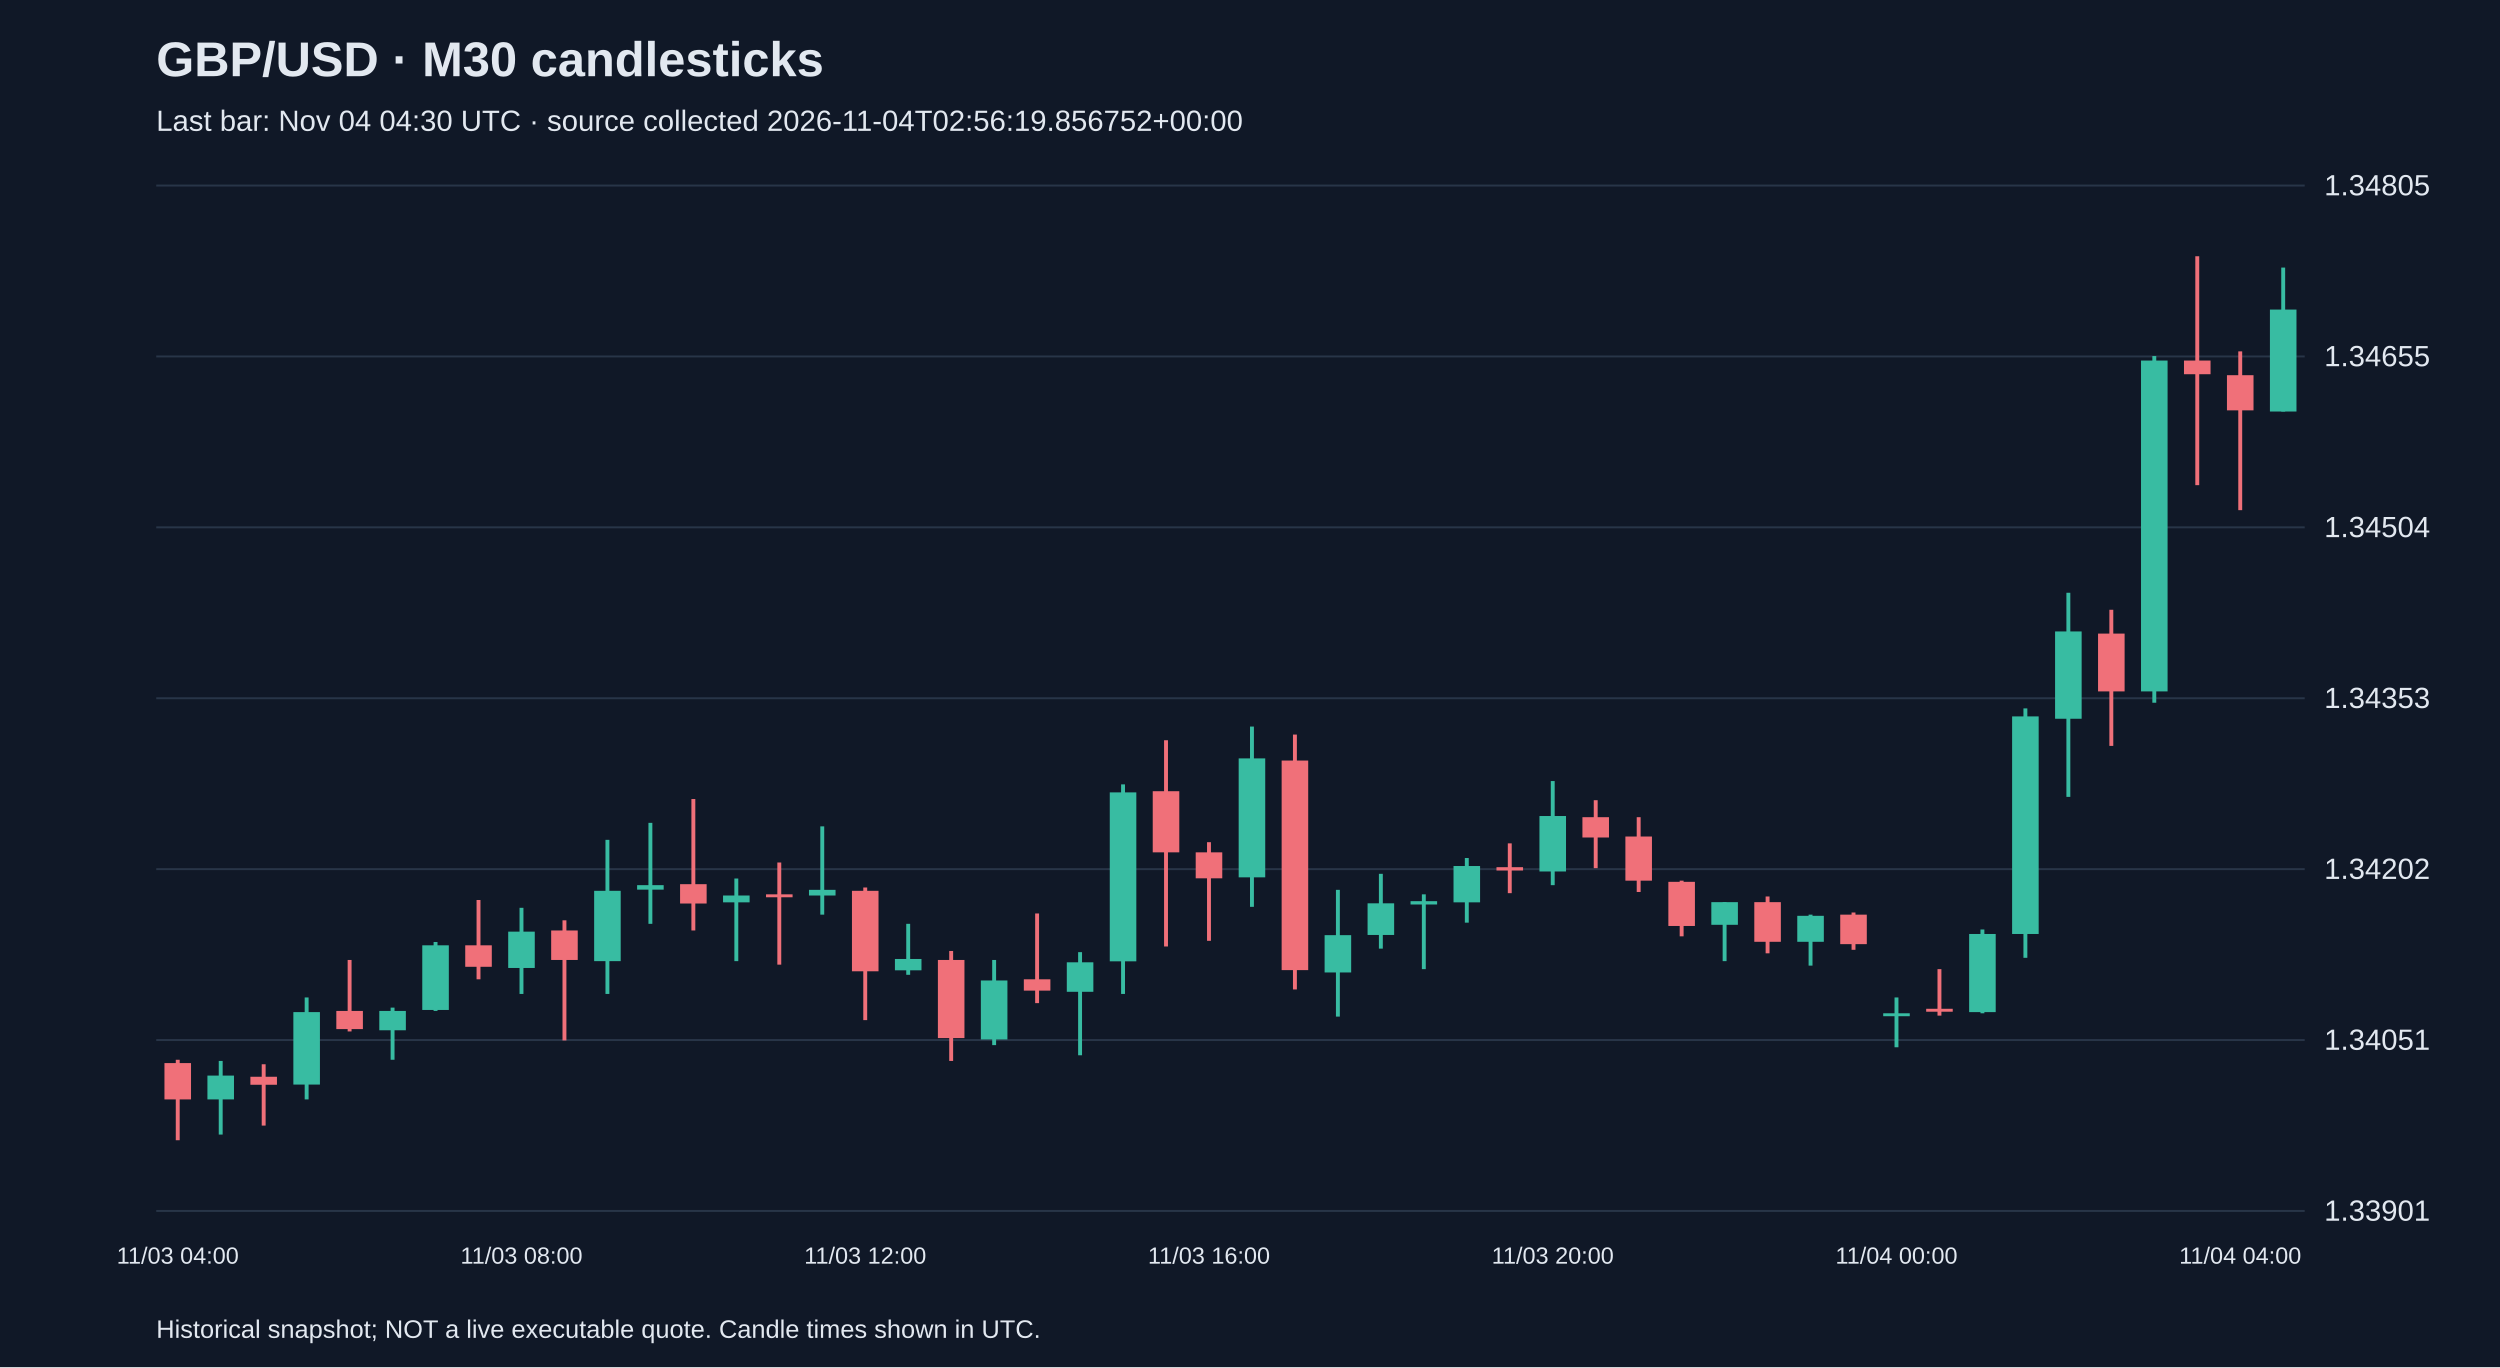
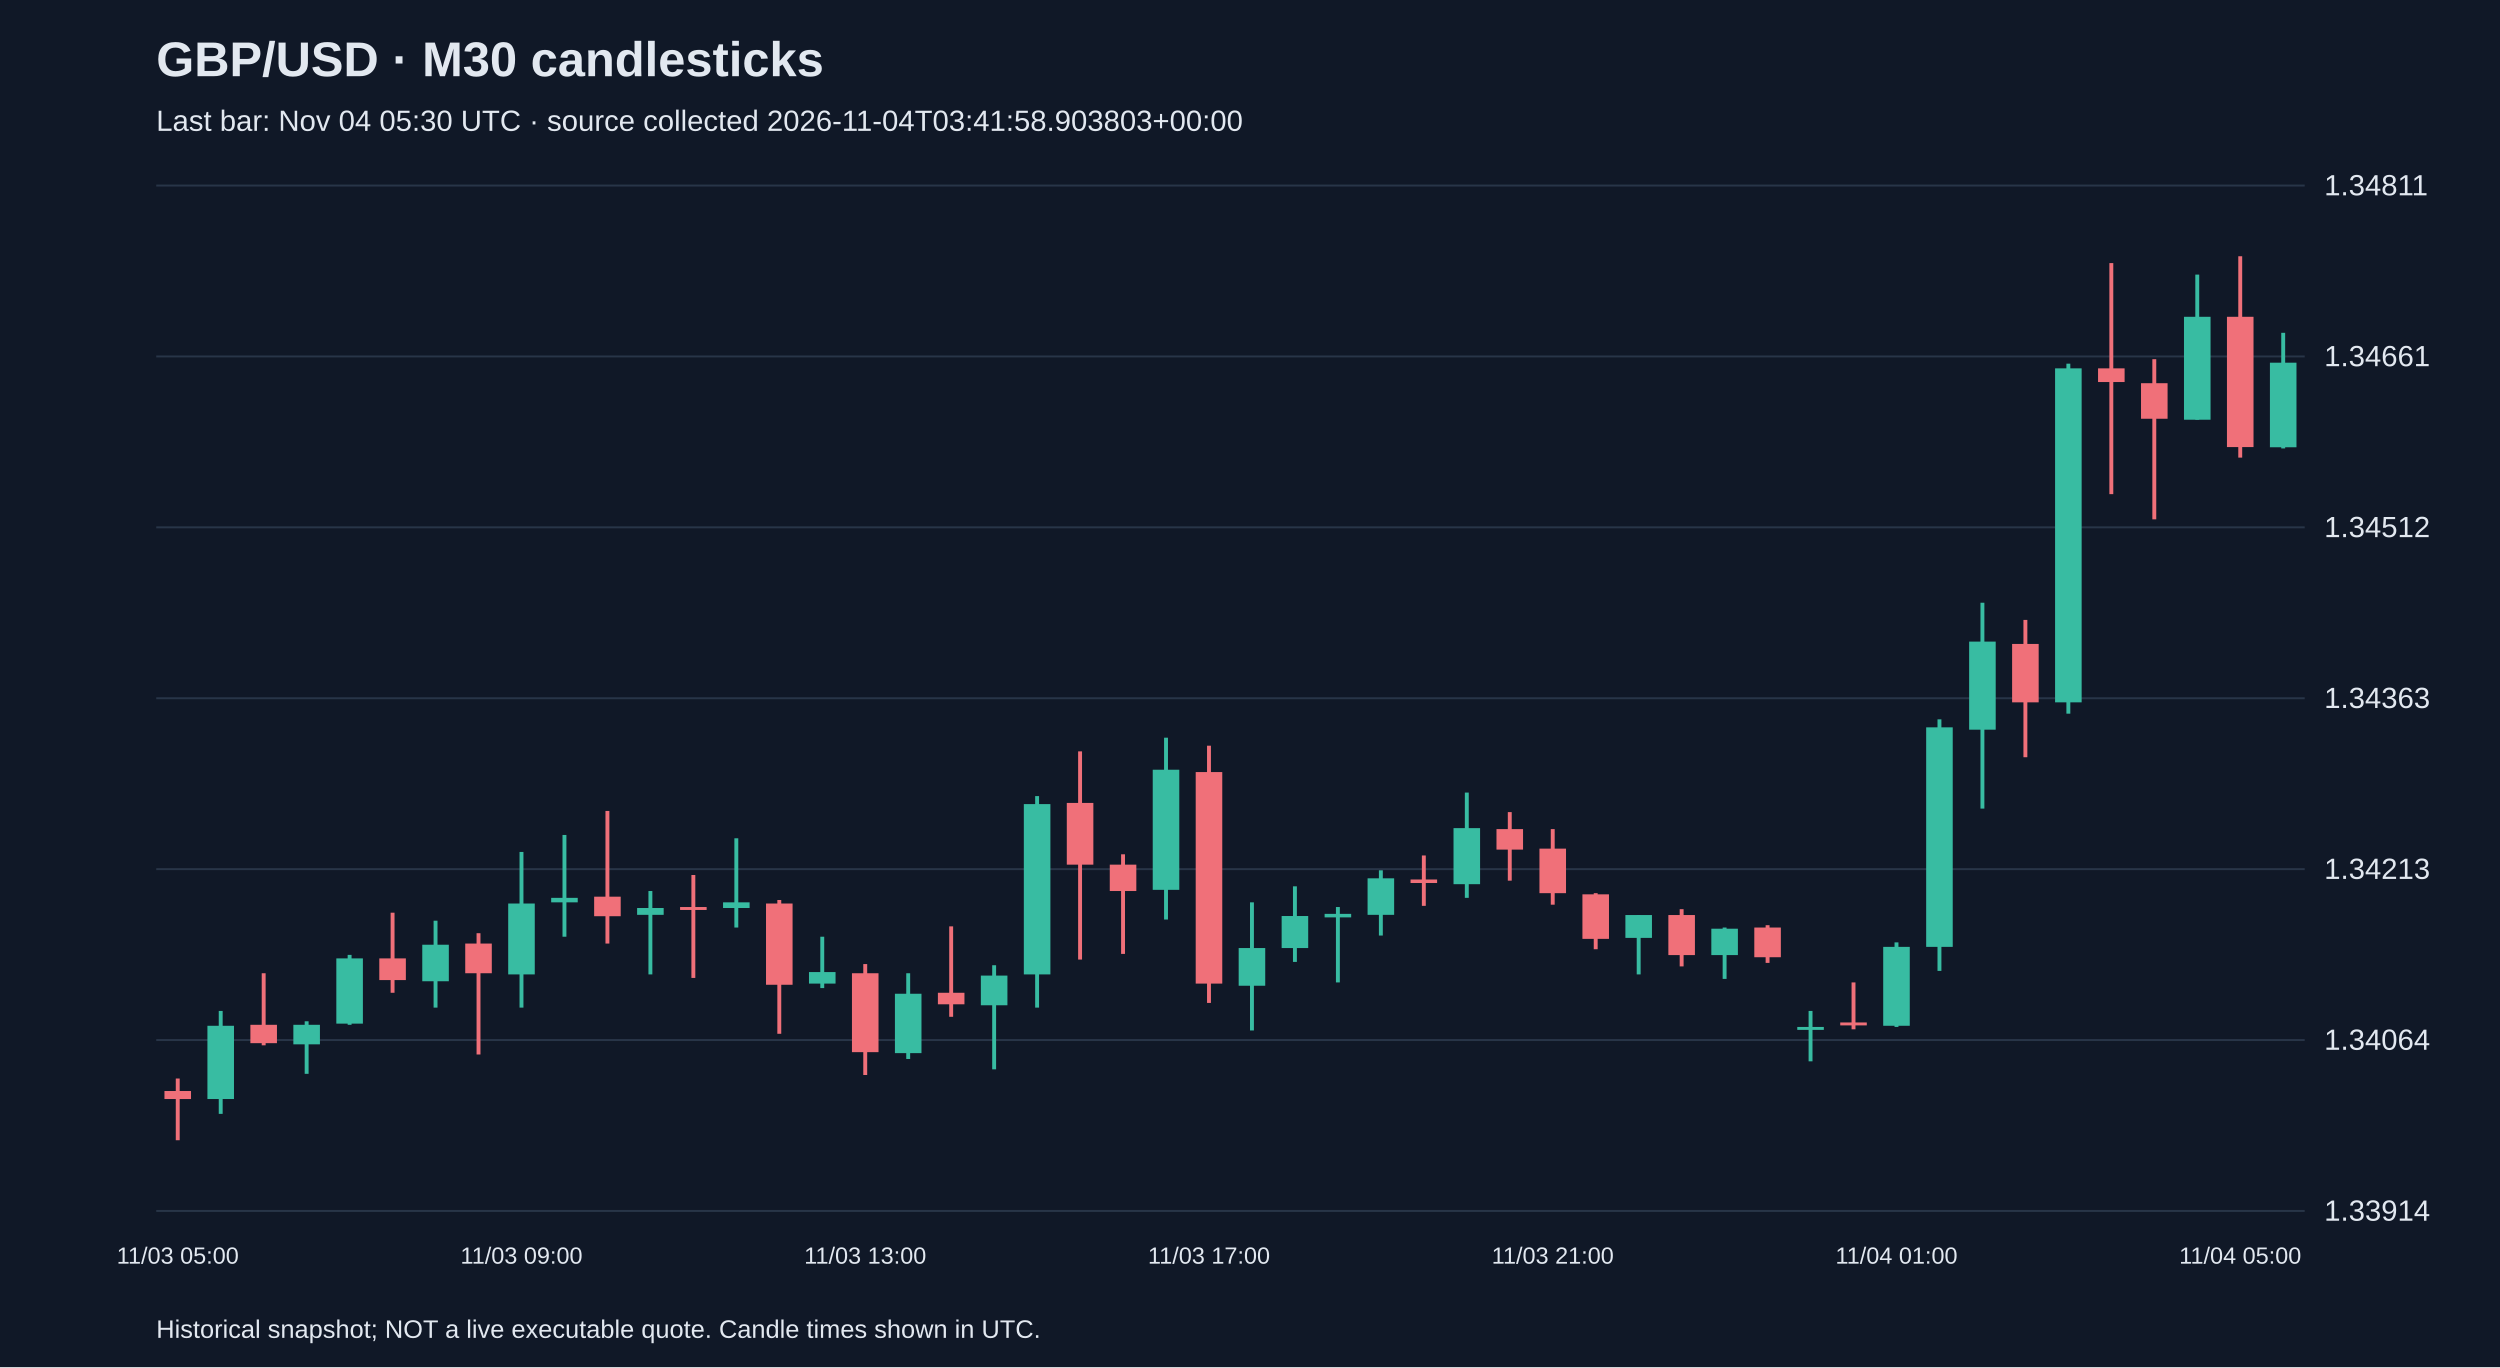
<svg xmlns="http://www.w3.org/2000/svg" viewBox="0 0 1280 700">
  <rect width="100%" height="100%" fill="#101827" />
  <style>text{font-family:Arial,sans-serif;fill:#e2e8f0}</style>
  <text x="80" y="39" font-size="25" font-weight="bold">GBP/USD · M30 candlesticks</text>
-   <text x="80" y="67" font-size="15" fill="#a6b1c5">Last bar: Nov 04 04:30 UTC · source collected 2026-11-04T02:56:19.856752+00:00</text>
+   <text x="80" y="67" font-size="15" fill="#a6b1c5">Last bar: Nov 04 05:30 UTC · source collected 2026-11-04T03:41:58.903803+00:00</text>
  <line x1="80" y1="620.0" x2="1180" y2="620.0" stroke="#283548" />
-   <text x="1190" y="625.0" font-size="15">1.33901</text>
+   <text x="1190" y="625.0" font-size="15">1.33914</text>
  <line x1="80" y1="532.5" x2="1180" y2="532.5" stroke="#283548" />
-   <text x="1190" y="537.5" font-size="15">1.34051</text>
+   <text x="1190" y="537.5" font-size="15">1.34064</text>
  <line x1="80" y1="445.0" x2="1180" y2="445.0" stroke="#283548" />
-   <text x="1190" y="450.0" font-size="15">1.34202</text>
+   <text x="1190" y="450.0" font-size="15">1.34213</text>
  <line x1="80" y1="357.5" x2="1180" y2="357.5" stroke="#283548" />
-   <text x="1190" y="362.5" font-size="15">1.34353</text>
+   <text x="1190" y="362.5" font-size="15">1.34363</text>
  <line x1="80" y1="270.0" x2="1180" y2="270.0" stroke="#283548" />
-   <text x="1190" y="275.0" font-size="15">1.34504</text>
+   <text x="1190" y="275.0" font-size="15">1.34512</text>
  <line x1="80" y1="182.5" x2="1180" y2="182.5" stroke="#283548" />
-   <text x="1190" y="187.5" font-size="15">1.34655</text>
+   <text x="1190" y="187.5" font-size="15">1.34661</text>
  <line x1="80" y1="95.0" x2="1180" y2="95.0" stroke="#283548" />
-   <text x="1190" y="100.0" font-size="15">1.34805</text>
-   <line x1="91.0" y1="542.6" x2="91.0" y2="583.8" stroke="#f07079" stroke-width="2" />
-   <rect x="84.2" y="544.3" width="13.6" height="18.6" fill="#f07079" />
-   <text x="91.0" y="647" text-anchor="middle" font-size="12">11/03 04:00</text>
-   <line x1="113.0" y1="543.2" x2="113.0" y2="580.9" stroke="#38bca2" stroke-width="2" />
-   <rect x="106.2" y="550.7" width="13.6" height="12.2" fill="#38bca2" />
-   <line x1="135.0" y1="544.9" x2="135.0" y2="576.3" stroke="#f07079" stroke-width="2" />
-   <rect x="128.2" y="551.3" width="13.6" height="4.1" fill="#f07079" />
-   <line x1="157.0" y1="510.7" x2="157.0" y2="562.9" stroke="#38bca2" stroke-width="2" />
-   <rect x="150.2" y="518.2" width="13.6" height="37.1" fill="#38bca2" />
-   <line x1="179.0" y1="491.5" x2="179.0" y2="528.1" stroke="#f07079" stroke-width="2" />
-   <rect x="172.2" y="517.6" width="13.6" height="9.3" fill="#f07079" />
-   <line x1="201.0" y1="515.9" x2="201.0" y2="542.6" stroke="#38bca2" stroke-width="2" />
-   <rect x="194.2" y="517.6" width="13.6" height="9.9" fill="#38bca2" />
-   <line x1="223.0" y1="482.3" x2="223.0" y2="517.6" stroke="#38bca2" stroke-width="2" />
-   <rect x="216.2" y="484.0" width="13.6" height="33.1" fill="#38bca2" />
-   <line x1="245.0" y1="460.8" x2="245.0" y2="501.4" stroke="#f07079" stroke-width="2" />
-   <rect x="238.2" y="484.0" width="13.6" height="11.0" fill="#f07079" />
-   <line x1="267.0" y1="464.8" x2="267.0" y2="508.9" stroke="#38bca2" stroke-width="2" />
-   <rect x="260.2" y="477.0" width="13.6" height="18.6" fill="#38bca2" />
-   <text x="267.0" y="647" text-anchor="middle" font-size="12">11/03 08:00</text>
-   <line x1="289.0" y1="471.2" x2="289.0" y2="532.7" stroke="#f07079" stroke-width="2" />
-   <rect x="282.2" y="476.4" width="13.6" height="15.1" fill="#f07079" />
-   <line x1="311.0" y1="430.0" x2="311.0" y2="508.9" stroke="#38bca2" stroke-width="2" />
-   <rect x="304.2" y="456.1" width="13.6" height="36.0" fill="#38bca2" />
-   <line x1="333.0" y1="421.3" x2="333.0" y2="473.0" stroke="#38bca2" stroke-width="2" />
-   <rect x="326.2" y="453.2" width="13.6" height="2.3" fill="#38bca2" />
-   <line x1="355.0" y1="409.1" x2="355.0" y2="476.4" stroke="#f07079" stroke-width="2" />
-   <rect x="348.2" y="452.7" width="13.6" height="9.9" fill="#f07079" />
-   <line x1="377.0" y1="449.8" x2="377.0" y2="492.1" stroke="#38bca2" stroke-width="2" />
-   <rect x="370.2" y="458.5" width="13.6" height="3.5" fill="#38bca2" />
-   <line x1="399.0" y1="441.6" x2="399.0" y2="493.9" stroke="#f07079" stroke-width="2" />
-   <rect x="392.2" y="457.9" width="13.6" height="1.5" fill="#f07079" />
-   <line x1="421.0" y1="423.1" x2="421.0" y2="468.3" stroke="#38bca2" stroke-width="2" />
-   <rect x="414.2" y="455.6" width="13.6" height="2.9" fill="#38bca2" />
-   <line x1="443.0" y1="454.4" x2="443.0" y2="522.3" stroke="#f07079" stroke-width="2" />
-   <rect x="436.2" y="456.1" width="13.6" height="41.2" fill="#f07079" />
-   <text x="443.0" y="647" text-anchor="middle" font-size="12">11/03 12:00</text>
-   <line x1="465.0" y1="473.0" x2="465.0" y2="499.1" stroke="#38bca2" stroke-width="2" />
-   <rect x="458.2" y="491.0" width="13.6" height="5.8" fill="#38bca2" />
-   <line x1="487.0" y1="486.9" x2="487.0" y2="543.2" stroke="#f07079" stroke-width="2" />
-   <rect x="480.2" y="491.5" width="13.6" height="40.0" fill="#f07079" />
-   <line x1="509.0" y1="491.5" x2="509.0" y2="535.1" stroke="#38bca2" stroke-width="2" />
-   <rect x="502.2" y="502.0" width="13.6" height="30.2" fill="#38bca2" />
-   <line x1="531.0" y1="467.7" x2="531.0" y2="513.6" stroke="#f07079" stroke-width="2" />
-   <rect x="524.2" y="501.4" width="13.6" height="5.8" fill="#f07079" />
-   <line x1="553.0" y1="487.5" x2="553.0" y2="540.3" stroke="#38bca2" stroke-width="2" />
-   <rect x="546.2" y="492.7" width="13.6" height="15.1" fill="#38bca2" />
-   <line x1="575.0" y1="401.6" x2="575.0" y2="508.9" stroke="#38bca2" stroke-width="2" />
-   <rect x="568.2" y="405.7" width="13.6" height="86.5" fill="#38bca2" />
-   <line x1="597.0" y1="379.0" x2="597.0" y2="484.6" stroke="#f07079" stroke-width="2" />
-   <rect x="590.2" y="405.1" width="13.6" height="31.3" fill="#f07079" />
-   <line x1="619.0" y1="431.2" x2="619.0" y2="481.7" stroke="#f07079" stroke-width="2" />
-   <rect x="612.2" y="436.4" width="13.6" height="13.3" fill="#f07079" />
-   <text x="619.0" y="647" text-anchor="middle" font-size="12">11/03 16:00</text>
-   <line x1="641.0" y1="372.0" x2="641.0" y2="464.3" stroke="#38bca2" stroke-width="2" />
-   <rect x="634.2" y="388.3" width="13.6" height="60.9" fill="#38bca2" />
-   <line x1="663.0" y1="376.1" x2="663.0" y2="506.6" stroke="#f07079" stroke-width="2" />
-   <rect x="656.2" y="389.4" width="13.6" height="107.3" fill="#f07079" />
-   <line x1="685.0" y1="455.6" x2="685.0" y2="520.5" stroke="#38bca2" stroke-width="2" />
-   <rect x="678.2" y="478.8" width="13.6" height="19.1" fill="#38bca2" />
-   <line x1="707.0" y1="447.4" x2="707.0" y2="485.7" stroke="#38bca2" stroke-width="2" />
-   <rect x="700.2" y="462.5" width="13.6" height="16.2" fill="#38bca2" />
-   <line x1="729.0" y1="457.9" x2="729.0" y2="496.2" stroke="#38bca2" stroke-width="2" />
-   <rect x="722.2" y="461.4" width="13.6" height="1.7" fill="#38bca2" />
-   <line x1="751.0" y1="439.3" x2="751.0" y2="472.4" stroke="#38bca2" stroke-width="2" />
-   <rect x="744.2" y="443.4" width="13.6" height="18.6" fill="#38bca2" />
-   <line x1="773.0" y1="431.8" x2="773.0" y2="457.3" stroke="#f07079" stroke-width="2" />
-   <rect x="766.2" y="444.0" width="13.6" height="1.7" fill="#f07079" />
-   <line x1="795.0" y1="399.9" x2="795.0" y2="453.2" stroke="#38bca2" stroke-width="2" />
-   <rect x="788.2" y="417.8" width="13.6" height="28.4" fill="#38bca2" />
-   <text x="795.0" y="647" text-anchor="middle" font-size="12">11/03 20:00</text>
-   <line x1="817.0" y1="409.7" x2="817.0" y2="444.5" stroke="#f07079" stroke-width="2" />
-   <rect x="810.2" y="418.4" width="13.6" height="10.4" fill="#f07079" />
-   <line x1="839.0" y1="418.4" x2="839.0" y2="456.7" stroke="#f07079" stroke-width="2" />
-   <rect x="832.2" y="428.3" width="13.6" height="22.6" fill="#f07079" />
-   <line x1="861.0" y1="450.9" x2="861.0" y2="479.4" stroke="#f07079" stroke-width="2" />
-   <rect x="854.2" y="451.5" width="13.6" height="22.6" fill="#f07079" />
-   <line x1="883.0" y1="461.9" x2="883.0" y2="492.1" stroke="#38bca2" stroke-width="2" />
-   <rect x="876.2" y="461.9" width="13.6" height="11.6" fill="#38bca2" />
-   <line x1="905.0" y1="459.0" x2="905.0" y2="488.1" stroke="#f07079" stroke-width="2" />
-   <rect x="898.2" y="461.9" width="13.6" height="20.3" fill="#f07079" />
-   <line x1="927.0" y1="468.3" x2="927.0" y2="494.4" stroke="#38bca2" stroke-width="2" />
-   <rect x="920.2" y="468.9" width="13.6" height="13.3" fill="#38bca2" />
-   <line x1="949.0" y1="467.2" x2="949.0" y2="486.3" stroke="#f07079" stroke-width="2" />
-   <rect x="942.2" y="468.3" width="13.6" height="15.1" fill="#f07079" />
-   <line x1="971.0" y1="510.7" x2="971.0" y2="536.2" stroke="#38bca2" stroke-width="2" />
-   <rect x="964.2" y="518.8" width="13.6" height="1.5" fill="#38bca2" />
-   <text x="971.0" y="647" text-anchor="middle" font-size="12">11/04 00:00</text>
-   <line x1="993.0" y1="496.2" x2="993.0" y2="520.0" stroke="#f07079" stroke-width="2" />
-   <rect x="986.2" y="516.5" width="13.6" height="1.5" fill="#f07079" />
-   <line x1="1015.0" y1="475.9" x2="1015.0" y2="518.8" stroke="#38bca2" stroke-width="2" />
-   <rect x="1008.2" y="478.2" width="13.6" height="40.0" fill="#38bca2" />
-   <line x1="1037.0" y1="362.7" x2="1037.0" y2="490.4" stroke="#38bca2" stroke-width="2" />
-   <rect x="1030.2" y="366.8" width="13.6" height="111.4" fill="#38bca2" />
-   <line x1="1059.0" y1="303.5" x2="1059.0" y2="408.0" stroke="#38bca2" stroke-width="2" />
-   <rect x="1052.2" y="323.3" width="13.6" height="44.7" fill="#38bca2" />
-   <line x1="1081.0" y1="312.2" x2="1081.0" y2="381.9" stroke="#f07079" stroke-width="2" />
-   <rect x="1074.2" y="324.4" width="13.6" height="29.6" fill="#f07079" />
-   <line x1="1103.0" y1="182.3" x2="1103.0" y2="359.8" stroke="#38bca2" stroke-width="2" />
-   <rect x="1096.2" y="184.6" width="13.6" height="169.4" fill="#38bca2" />
-   <line x1="1125.0" y1="131.2" x2="1125.0" y2="248.4" stroke="#f07079" stroke-width="2" />
-   <rect x="1118.2" y="184.6" width="13.6" height="7.0" fill="#f07079" />
-   <line x1="1147.0" y1="179.9" x2="1147.0" y2="261.2" stroke="#f07079" stroke-width="2" />
-   <rect x="1140.2" y="192.1" width="13.6" height="18.0" fill="#f07079" />
-   <text x="1147.0" y="647" text-anchor="middle" font-size="12">11/04 04:00</text>
-   <line x1="1169.0" y1="137.0" x2="1169.0" y2="210.7" stroke="#38bca2" stroke-width="2" />
-   <rect x="1162.2" y="158.5" width="13.6" height="52.2" fill="#38bca2" />
+   <text x="1190" y="100.0" font-size="15">1.34811</text>
+   <line x1="91.0" y1="552.2" x2="91.0" y2="583.8" stroke="#f07079" stroke-width="2" />
+   <rect x="84.2" y="558.6" width="13.6" height="4.1" fill="#f07079" />
+   <text x="91.0" y="647" text-anchor="middle" font-size="12">11/03 05:00</text>
+   <line x1="113.0" y1="517.6" x2="113.0" y2="570.3" stroke="#38bca2" stroke-width="2" />
+   <rect x="106.2" y="525.2" width="13.6" height="37.5" fill="#38bca2" />
+   <line x1="135.0" y1="498.3" x2="135.0" y2="535.2" stroke="#f07079" stroke-width="2" />
+   <rect x="128.2" y="524.7" width="13.6" height="9.4" fill="#f07079" />
+   <line x1="157.0" y1="522.9" x2="157.0" y2="549.8" stroke="#38bca2" stroke-width="2" />
+   <rect x="150.2" y="524.7" width="13.6" height="10.0" fill="#38bca2" />
+   <line x1="179.0" y1="488.9" x2="179.0" y2="524.7" stroke="#38bca2" stroke-width="2" />
+   <rect x="172.2" y="490.7" width="13.6" height="33.4" fill="#38bca2" />
+   <line x1="201.0" y1="467.3" x2="201.0" y2="508.3" stroke="#f07079" stroke-width="2" />
+   <rect x="194.2" y="490.7" width="13.6" height="11.1" fill="#f07079" />
+   <line x1="223.0" y1="471.4" x2="223.0" y2="515.9" stroke="#38bca2" stroke-width="2" />
+   <rect x="216.2" y="483.7" width="13.6" height="18.7" fill="#38bca2" />
+   <line x1="245.0" y1="477.8" x2="245.0" y2="539.9" stroke="#f07079" stroke-width="2" />
+   <rect x="238.2" y="483.1" width="13.6" height="15.2" fill="#f07079" />
+   <line x1="267.0" y1="436.2" x2="267.0" y2="515.9" stroke="#38bca2" stroke-width="2" />
+   <rect x="260.2" y="462.6" width="13.6" height="36.3" fill="#38bca2" />
+   <text x="267.0" y="647" text-anchor="middle" font-size="12">11/03 09:00</text>
+   <line x1="289.0" y1="427.5" x2="289.0" y2="479.6" stroke="#38bca2" stroke-width="2" />
+   <rect x="282.2" y="459.7" width="13.6" height="2.3" fill="#38bca2" />
+   <line x1="311.0" y1="415.2" x2="311.0" y2="483.1" stroke="#f07079" stroke-width="2" />
+   <rect x="304.2" y="459.1" width="13.6" height="10.0" fill="#f07079" />
+   <line x1="333.0" y1="456.2" x2="333.0" y2="498.9" stroke="#38bca2" stroke-width="2" />
+   <rect x="326.2" y="464.9" width="13.6" height="3.5" fill="#38bca2" />
+   <line x1="355.0" y1="448.0" x2="355.0" y2="500.7" stroke="#f07079" stroke-width="2" />
+   <rect x="348.2" y="464.4" width="13.6" height="1.5" fill="#f07079" />
+   <line x1="377.0" y1="429.2" x2="377.0" y2="474.9" stroke="#38bca2" stroke-width="2" />
+   <rect x="370.2" y="462.0" width="13.6" height="2.9" fill="#38bca2" />
+   <line x1="399.0" y1="460.8" x2="399.0" y2="529.3" stroke="#f07079" stroke-width="2" />
+   <rect x="392.2" y="462.6" width="13.6" height="41.6" fill="#f07079" />
+   <line x1="421.0" y1="479.6" x2="421.0" y2="505.9" stroke="#38bca2" stroke-width="2" />
+   <rect x="414.2" y="497.7" width="13.6" height="5.9" fill="#38bca2" />
+   <line x1="443.0" y1="493.6" x2="443.0" y2="550.4" stroke="#f07079" stroke-width="2" />
+   <rect x="436.2" y="498.3" width="13.6" height="40.4" fill="#f07079" />
+   <text x="443.0" y="647" text-anchor="middle" font-size="12">11/03 13:00</text>
+   <line x1="465.0" y1="498.3" x2="465.0" y2="542.2" stroke="#38bca2" stroke-width="2" />
+   <rect x="458.2" y="508.8" width="13.6" height="30.4" fill="#38bca2" />
+   <line x1="487.0" y1="474.3" x2="487.0" y2="520.6" stroke="#f07079" stroke-width="2" />
+   <rect x="480.2" y="508.3" width="13.6" height="5.9" fill="#f07079" />
+   <line x1="509.0" y1="494.2" x2="509.0" y2="547.5" stroke="#38bca2" stroke-width="2" />
+   <rect x="502.2" y="499.5" width="13.6" height="15.2" fill="#38bca2" />
+   <line x1="531.0" y1="407.6" x2="531.0" y2="515.9" stroke="#38bca2" stroke-width="2" />
+   <rect x="524.2" y="411.7" width="13.6" height="87.2" fill="#38bca2" />
+   <line x1="553.0" y1="384.7" x2="553.0" y2="491.3" stroke="#f07079" stroke-width="2" />
+   <rect x="546.2" y="411.1" width="13.6" height="31.6" fill="#f07079" />
+   <line x1="575.0" y1="437.4" x2="575.0" y2="488.4" stroke="#f07079" stroke-width="2" />
+   <rect x="568.2" y="442.7" width="13.6" height="13.5" fill="#f07079" />
+   <line x1="597.0" y1="377.7" x2="597.0" y2="470.8" stroke="#38bca2" stroke-width="2" />
+   <rect x="590.2" y="394.1" width="13.6" height="61.5" fill="#38bca2" />
+   <line x1="619.0" y1="381.8" x2="619.0" y2="513.5" stroke="#f07079" stroke-width="2" />
+   <rect x="612.2" y="395.3" width="13.6" height="108.3" fill="#f07079" />
+   <text x="619.0" y="647" text-anchor="middle" font-size="12">11/03 17:00</text>
+   <line x1="641.0" y1="462.0" x2="641.0" y2="527.6" stroke="#38bca2" stroke-width="2" />
+   <rect x="634.2" y="485.4" width="13.6" height="19.3" fill="#38bca2" />
+   <line x1="663.0" y1="453.8" x2="663.0" y2="492.5" stroke="#38bca2" stroke-width="2" />
+   <rect x="656.2" y="469.0" width="13.6" height="16.4" fill="#38bca2" />
+   <line x1="685.0" y1="464.4" x2="685.0" y2="503.0" stroke="#38bca2" stroke-width="2" />
+   <rect x="678.2" y="467.9" width="13.6" height="1.8" fill="#38bca2" />
+   <line x1="707.0" y1="445.6" x2="707.0" y2="479.0" stroke="#38bca2" stroke-width="2" />
+   <rect x="700.2" y="449.7" width="13.6" height="18.7" fill="#38bca2" />
+   <line x1="729.0" y1="438.0" x2="729.0" y2="463.8" stroke="#f07079" stroke-width="2" />
+   <rect x="722.2" y="450.3" width="13.6" height="1.8" fill="#f07079" />
+   <line x1="751.0" y1="405.8" x2="751.0" y2="459.7" stroke="#38bca2" stroke-width="2" />
+   <rect x="744.2" y="424.0" width="13.6" height="28.7" fill="#38bca2" />
+   <line x1="773.0" y1="415.8" x2="773.0" y2="450.9" stroke="#f07079" stroke-width="2" />
+   <rect x="766.2" y="424.5" width="13.6" height="10.5" fill="#f07079" />
+   <line x1="795.0" y1="424.5" x2="795.0" y2="463.2" stroke="#f07079" stroke-width="2" />
+   <rect x="788.2" y="434.5" width="13.6" height="22.8" fill="#f07079" />
+   <text x="795.0" y="647" text-anchor="middle" font-size="12">11/03 21:00</text>
+   <line x1="817.0" y1="457.3" x2="817.0" y2="486.0" stroke="#f07079" stroke-width="2" />
+   <rect x="810.2" y="457.9" width="13.6" height="22.8" fill="#f07079" />
+   <line x1="839.0" y1="468.5" x2="839.0" y2="498.9" stroke="#38bca2" stroke-width="2" />
+   <rect x="832.2" y="468.5" width="13.6" height="11.7" fill="#38bca2" />
+   <line x1="861.0" y1="465.5" x2="861.0" y2="494.8" stroke="#f07079" stroke-width="2" />
+   <rect x="854.2" y="468.5" width="13.6" height="20.5" fill="#f07079" />
+   <line x1="883.0" y1="474.9" x2="883.0" y2="501.2" stroke="#38bca2" stroke-width="2" />
+   <rect x="876.2" y="475.5" width="13.6" height="13.5" fill="#38bca2" />
+   <line x1="905.0" y1="473.7" x2="905.0" y2="493.0" stroke="#f07079" stroke-width="2" />
+   <rect x="898.2" y="474.9" width="13.6" height="15.2" fill="#f07079" />
+   <line x1="927.0" y1="517.6" x2="927.0" y2="543.4" stroke="#38bca2" stroke-width="2" />
+   <rect x="920.2" y="525.8" width="13.6" height="1.5" fill="#38bca2" />
+   <line x1="949.0" y1="503.0" x2="949.0" y2="527.0" stroke="#f07079" stroke-width="2" />
+   <rect x="942.2" y="523.5" width="13.6" height="1.5" fill="#f07079" />
+   <line x1="971.0" y1="482.5" x2="971.0" y2="525.8" stroke="#38bca2" stroke-width="2" />
+   <rect x="964.2" y="484.8" width="13.6" height="40.4" fill="#38bca2" />
+   <text x="971.0" y="647" text-anchor="middle" font-size="12">11/04 01:00</text>
+   <line x1="993.0" y1="368.3" x2="993.0" y2="497.1" stroke="#38bca2" stroke-width="2" />
+   <rect x="986.2" y="372.4" width="13.6" height="112.4" fill="#38bca2" />
+   <line x1="1015.0" y1="308.6" x2="1015.0" y2="414.0" stroke="#38bca2" stroke-width="2" />
+   <rect x="1008.2" y="328.5" width="13.6" height="45.1" fill="#38bca2" />
+   <line x1="1037.0" y1="317.4" x2="1037.0" y2="387.7" stroke="#f07079" stroke-width="2" />
+   <rect x="1030.2" y="329.7" width="13.6" height="29.9" fill="#f07079" />
+   <line x1="1059.0" y1="186.2" x2="1059.0" y2="365.4" stroke="#38bca2" stroke-width="2" />
+   <rect x="1052.2" y="188.6" width="13.6" height="171.0" fill="#38bca2" />
+   <line x1="1081.0" y1="134.7" x2="1081.0" y2="253.0" stroke="#f07079" stroke-width="2" />
+   <rect x="1074.2" y="188.6" width="13.6" height="7.0" fill="#f07079" />
+   <line x1="1103.0" y1="183.9" x2="1103.0" y2="265.9" stroke="#f07079" stroke-width="2" />
+   <rect x="1096.2" y="196.2" width="13.6" height="18.2" fill="#f07079" />
+   <line x1="1125.0" y1="140.6" x2="1125.0" y2="214.9" stroke="#38bca2" stroke-width="2" />
+   <rect x="1118.2" y="162.2" width="13.6" height="52.7" fill="#38bca2" />
+   <line x1="1147.0" y1="131.2" x2="1147.0" y2="234.3" stroke="#f07079" stroke-width="2" />
+   <rect x="1140.2" y="162.2" width="13.6" height="66.7" fill="#f07079" />
+   <text x="1147.0" y="647" text-anchor="middle" font-size="12">11/04 05:00</text>
+   <line x1="1169.0" y1="170.4" x2="1169.0" y2="229.6" stroke="#38bca2" stroke-width="2" />
+   <rect x="1162.2" y="185.7" width="13.6" height="43.3" fill="#38bca2" />
  <text x="80" y="685" font-size="13">Historical snapshot; NOT a live executable quote. Candle times shown in UTC.</text>
</svg>
